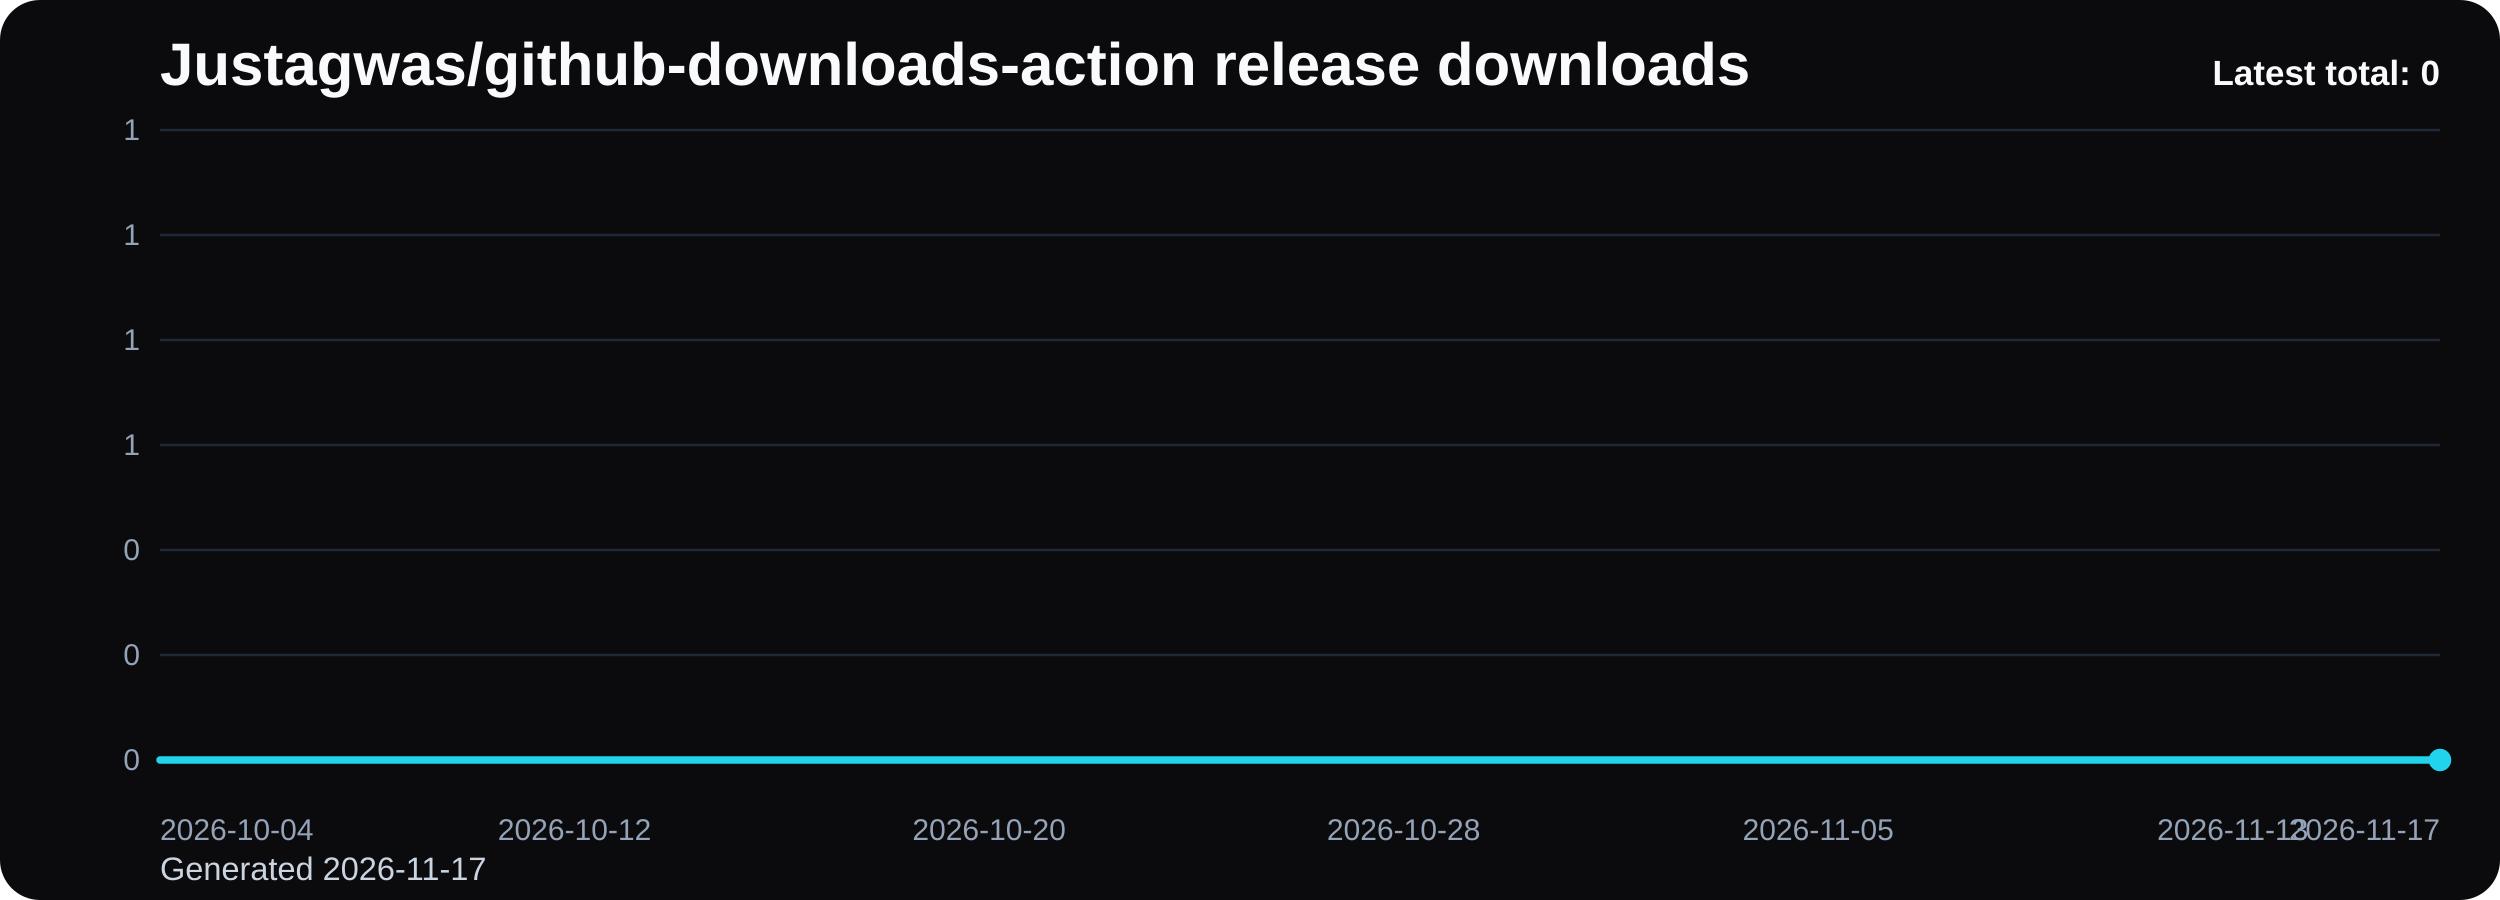
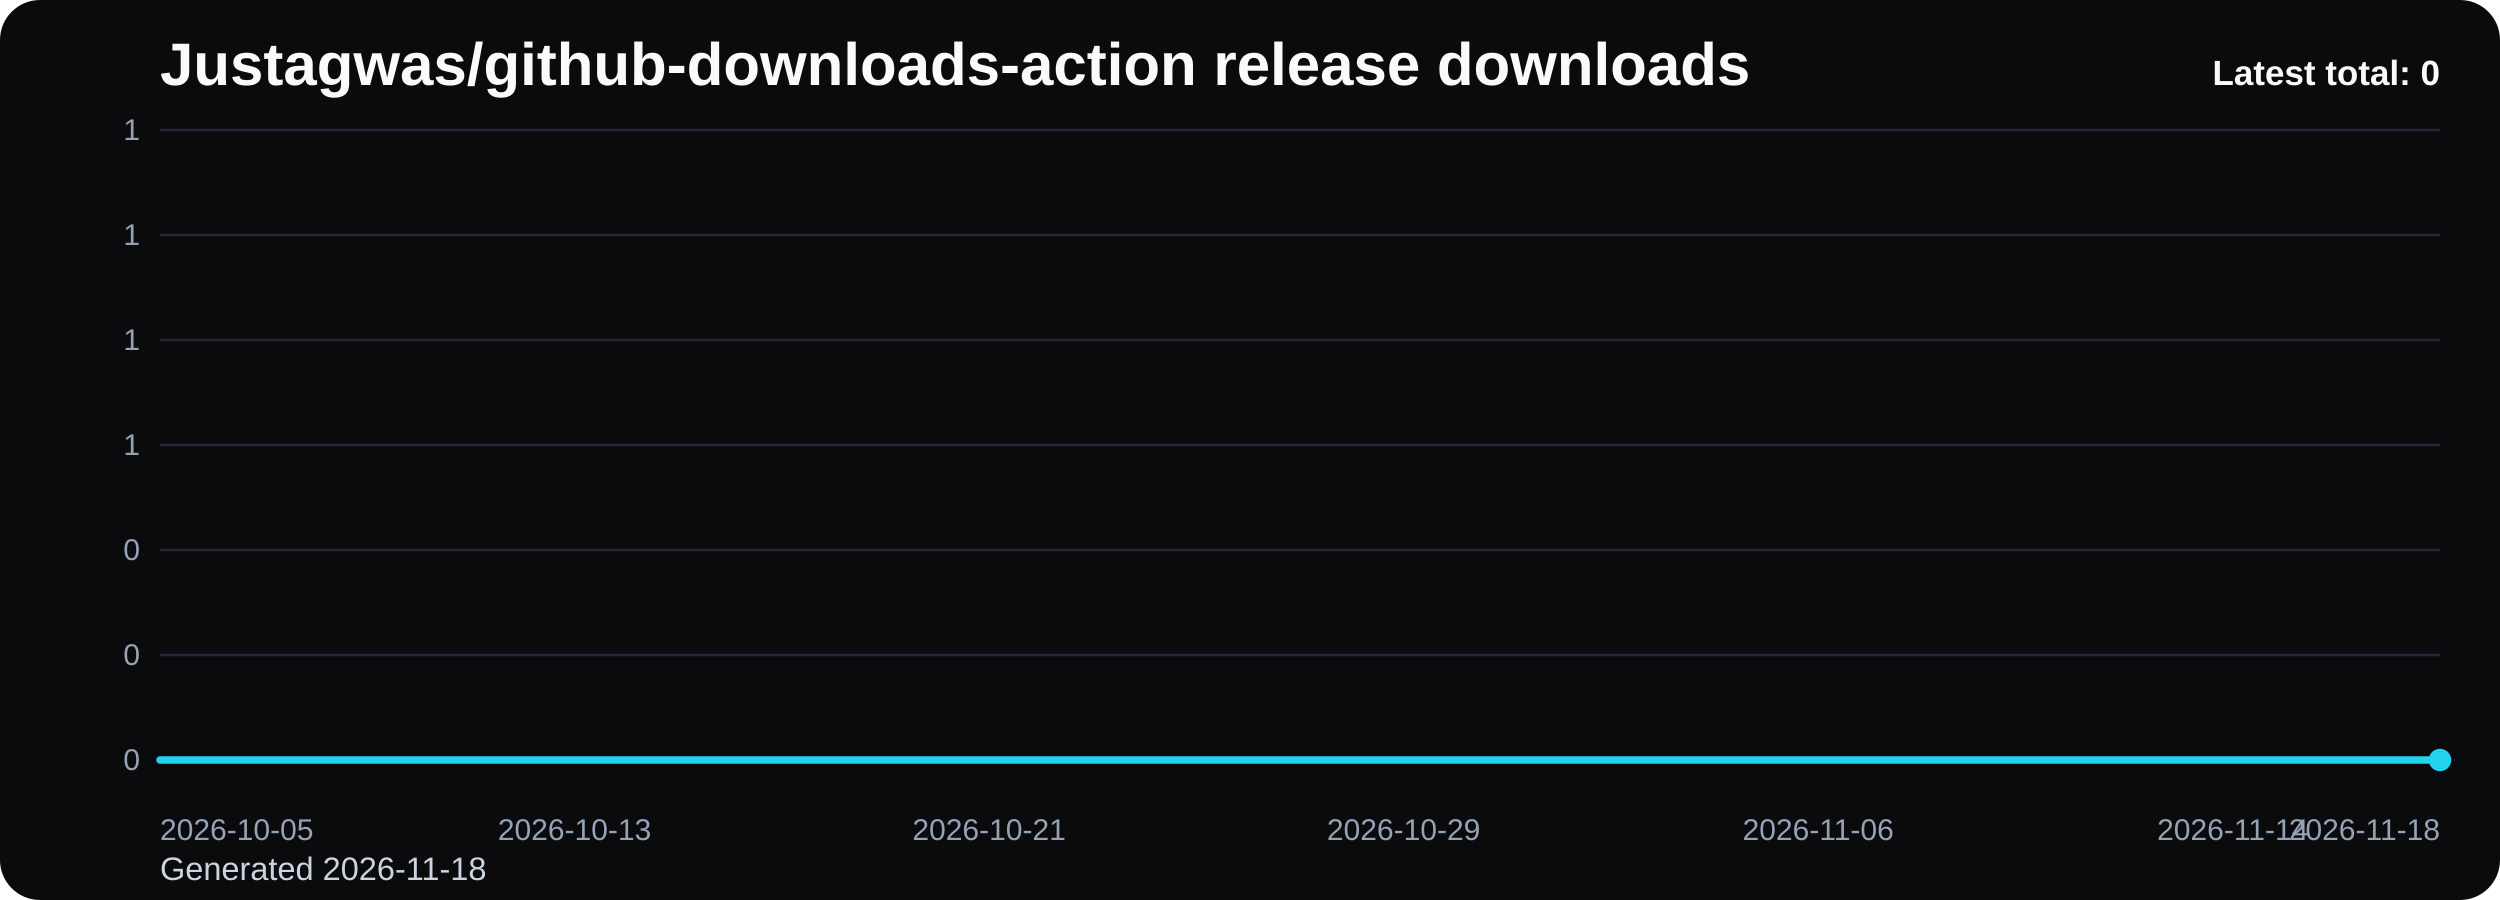
<svg xmlns="http://www.w3.org/2000/svg" viewBox="0 0 1000 360" role="img" aria-label="Justagwas/github-downloads-action release downloads chart">
  <defs>
    <linearGradient id="fill-total-trend-black" x1="0" y1="0" x2="0" y2="1">
      <stop offset="0%" stop-color="#22d3ee" stop-opacity="0.32" />
      <stop offset="100%" stop-color="#22d3ee" stop-opacity="0.05" />
    </linearGradient>
    <style>
      .bg { fill: #0b0b0d; }
      .title { font: 700 24px Arial, sans-serif; fill: #f8fafc; }
      .sub { font: 400 13px Arial, sans-serif; fill: #cbd5e1; }
      .grid { stroke: #1f2937; stroke-width: 1; }
      .axis { font: 400 12px Arial, sans-serif; fill: #94a3b8; }
      .line { fill: none; stroke: #22d3ee; stroke-width: 3; stroke-linecap: round; stroke-linejoin: round; }
      .dot { fill: #22d3ee; }
      .value { font: 600 11px Arial, sans-serif; fill: #cbd5e1; }
      .latest { font: 700 14px Arial, sans-serif; fill: #f8fafc; }
    </style>
  </defs>
  <rect class="bg" x="0" y="0" width="1000" height="360" rx="16" />
  <text class="title" x="64" y="34">Justagwas/github-downloads-action release downloads</text>
-   <text class="sub" x="64" y="352">Generated 2026-11-17</text>
+   <text class="sub" x="64" y="352">Generated 2026-11-18</text>
  <line x1="64" y1="52.00" x2="976" y2="52.00" class="grid" />
  <text x="56" y="56.00" text-anchor="end" class="axis">1</text>
  <line x1="64" y1="94.00" x2="976" y2="94.00" class="grid" />
  <text x="56" y="98.00" text-anchor="end" class="axis">1</text>
  <line x1="64" y1="136.00" x2="976" y2="136.00" class="grid" />
  <text x="56" y="140.00" text-anchor="end" class="axis">1</text>
  <line x1="64" y1="178.00" x2="976" y2="178.00" class="grid" />
  <text x="56" y="182.00" text-anchor="end" class="axis">1</text>
  <line x1="64" y1="220.00" x2="976" y2="220.00" class="grid" />
  <text x="56" y="224.00" text-anchor="end" class="axis">0</text>
  <line x1="64" y1="262.00" x2="976" y2="262.00" class="grid" />
  <text x="56" y="266.00" text-anchor="end" class="axis">0</text>
  <line x1="64" y1="304.00" x2="976" y2="304.00" class="grid" />
  <text x="56" y="308.00" text-anchor="end" class="axis">0</text>
  <path d="M 64.00 304 L 64.00 304.00 L 84.73 304.00 L 105.45 304.00 L 126.18 304.00 L 146.91 304.00 L 167.64 304.00 L 188.36 304.00 L 209.09 304.00 L 229.82 304.00 L 250.55 304.00 L 271.27 304.00 L 292.00 304.00 L 312.73 304.00 L 333.45 304.00 L 354.18 304.00 L 374.91 304.00 L 395.64 304.00 L 416.36 304.00 L 437.09 304.00 L 457.82 304.00 L 478.55 304.00 L 499.27 304.00 L 520.00 304.00 L 540.73 304.00 L 561.45 304.00 L 582.18 304.00 L 602.91 304.00 L 623.64 304.00 L 644.36 304.00 L 665.09 304.00 L 685.82 304.00 L 706.55 304.00 L 727.27 304.00 L 748.00 304.00 L 768.73 304.00 L 789.45 304.00 L 810.18 304.00 L 830.91 304.00 L 851.64 304.00 L 872.36 304.00 L 893.09 304.00 L 913.82 304.00 L 934.55 304.00 L 955.27 304.00 L 976.00 304.00 L 976.00 304 Z" fill="url(#fill-total-trend-black)" />
  <polyline class="line" points="64.00,304.00 84.73,304.00 105.45,304.00 126.18,304.00 146.91,304.00 167.64,304.00 188.36,304.00 209.09,304.00 229.82,304.00 250.55,304.00 271.27,304.00 292.00,304.00 312.73,304.00 333.45,304.00 354.18,304.00 374.91,304.00 395.64,304.00 416.36,304.00 437.09,304.00 457.82,304.00 478.55,304.00 499.27,304.00 520.00,304.00 540.73,304.00 561.45,304.00 582.18,304.00 602.91,304.00 623.64,304.00 644.36,304.00 665.09,304.00 685.82,304.00 706.55,304.00 727.27,304.00 748.00,304.00 768.73,304.00 789.45,304.00 810.18,304.00 830.91,304.00 851.64,304.00 872.36,304.00 893.09,304.00 913.82,304.00 934.55,304.00 955.27,304.00 976.00,304.00" />
  <circle class="dot" cx="976.00" cy="304.00" r="4.5" />
-   <text class="axis" x="64.00" y="336" text-anchor="start">2026-10-04</text>
-   <text class="axis" x="229.82" y="336" text-anchor="middle">2026-10-12</text>
-   <text class="axis" x="395.64" y="336" text-anchor="middle">2026-10-20</text>
-   <text class="axis" x="561.45" y="336" text-anchor="middle">2026-10-28</text>
-   <text class="axis" x="727.27" y="336" text-anchor="middle">2026-11-05</text>
-   <text class="axis" x="893.09" y="336" text-anchor="middle">2026-11-13</text>
-   <text class="axis" x="976.00" y="336" text-anchor="end">2026-11-17</text>
+   <text class="axis" x="64.00" y="336" text-anchor="start">2026-10-05</text>
+   <text class="axis" x="229.82" y="336" text-anchor="middle">2026-10-13</text>
+   <text class="axis" x="395.64" y="336" text-anchor="middle">2026-10-21</text>
+   <text class="axis" x="561.45" y="336" text-anchor="middle">2026-10-29</text>
+   <text class="axis" x="727.27" y="336" text-anchor="middle">2026-11-06</text>
+   <text class="axis" x="893.09" y="336" text-anchor="middle">2026-11-14</text>
+   <text class="axis" x="976.00" y="336" text-anchor="end">2026-11-18</text>
  <text class="latest" x="976" y="34" text-anchor="end">Latest total: 0</text>
</svg>
